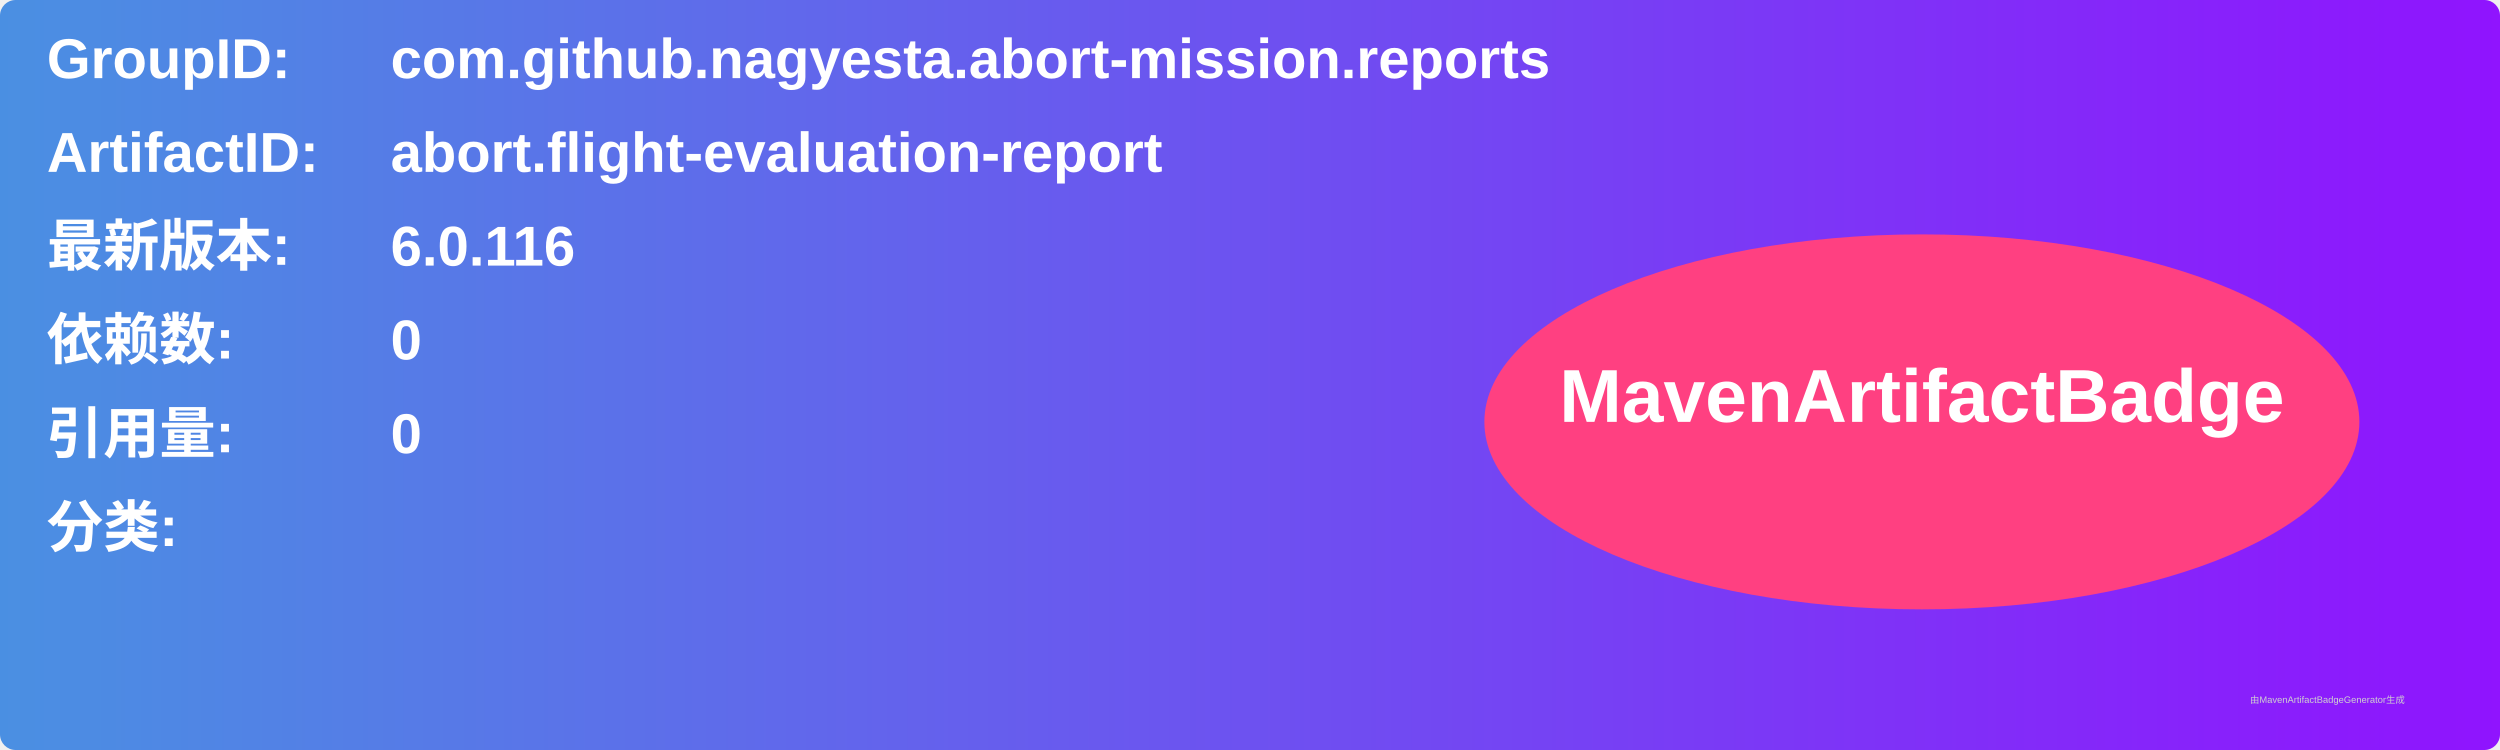
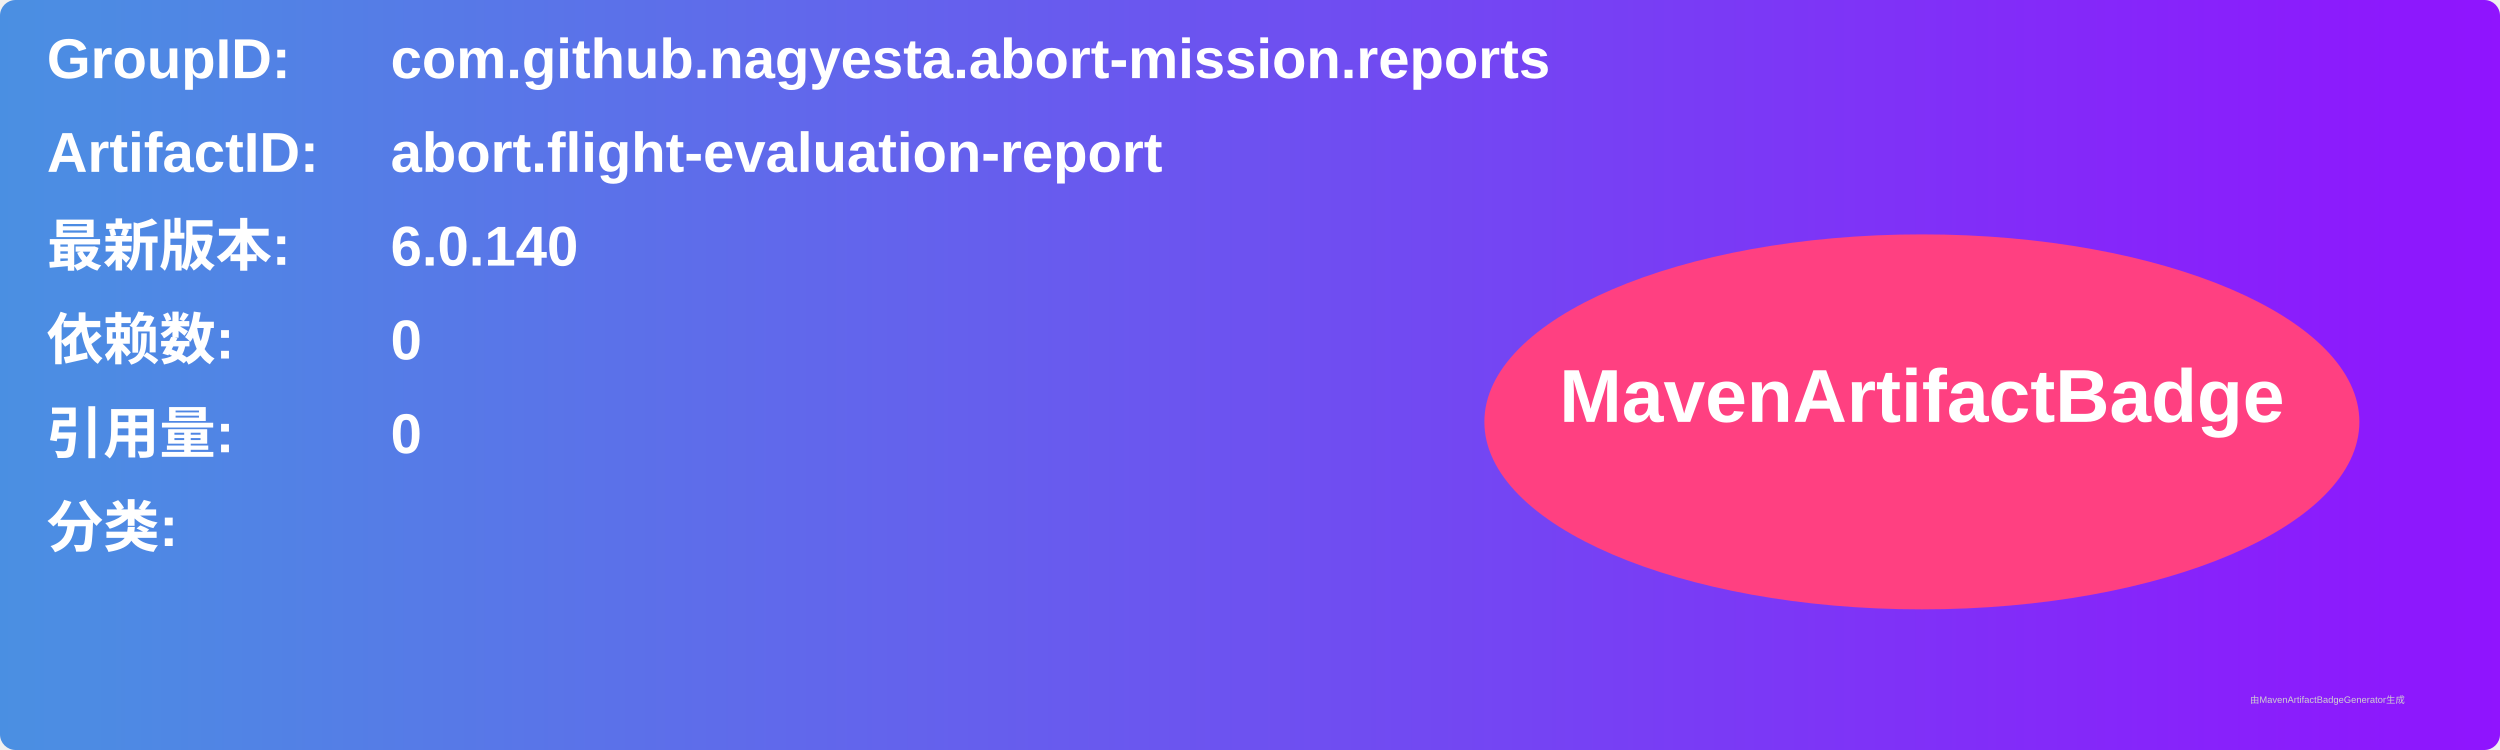
<svg xmlns="http://www.w3.org/2000/svg" width="800" height="240" viewBox="0 0 800 240">
  <linearGradient id="grad" x1="0%" y1="0%" x2="100%" y2="0%">
    <stop offset="0%" stop-color="#4a90e2" />
    <stop offset="100%" stop-color="#9013fe" />
  </linearGradient>
  <rect width="100%" height="100%" rx="5" ry="5" fill="url(#grad)" />
  <g transform="translate(15, 15)">
    <text x="0" y="10" font-family="Arial" font-size="18" fill="white" font-weight="bold" width="260">GroupID:</text>
    <text x="110" y="10" font-family="Arial" font-size="18" fill="white" font-weight="bold" width="460">com.github.nagyesta.abort-mission.reports</text>
    <text x="0" y="40" font-family="Arial" font-size="18" fill="white" font-weight="bold" width="260">ArtifactID:</text>
    <text x="110" y="40" font-family="Arial" font-size="18" fill="white" font-weight="bold" width="460">abort.flight-evaluation-report</text>
    <text x="0" y="70" font-family="Arial" font-size="18" fill="white" font-weight="bold">最新版本:</text>
    <text x="110" y="70" font-family="Arial" font-size="18" fill="white" font-weight="bold">
-       <tspan font-weight="bold">6.0.116</tspan>
+       <tspan font-weight="bold">6.0.140</tspan>
    </text>
    <text x="0" y="100" font-family="Arial" font-size="18" fill="white" font-weight="bold">依赖数: </text>
    <text x="110" y="100" font-family="Arial" font-size="18" fill="white">
      <tspan font-weight="bold">0</tspan>
    </text>
    <text x="0" y="130" font-family="Arial" font-size="18" fill="white" font-weight="bold">引用量: </text>
    <text x="110" y="130" font-family="Arial" font-size="18" fill="white">
      <tspan font-weight="bold">0</tspan>
    </text>
    <text x="0" y="160" font-family="Arial" font-size="18" fill="white" font-weight="bold">分类:</text>
    <text x="10" y="190" font-family="Arial" font-size="10" fill="white">
      <tspan font-weight="bold" />
    </text>
    <ellipse cx="600" cy="120" rx="140" ry="60" fill="#ff4081" />
    <text x="600" y="120" text-anchor="middle" font-family="Arial" font-size="24" fill="white" font-weight="bold">MavenArtifactBadge</text>
  </g>
  <text x="720" y="225" font-family="Arial" font-size="3" fill="#d0d0d0">由MavenArtifactBadgeGenerator生成</text>
</svg>
